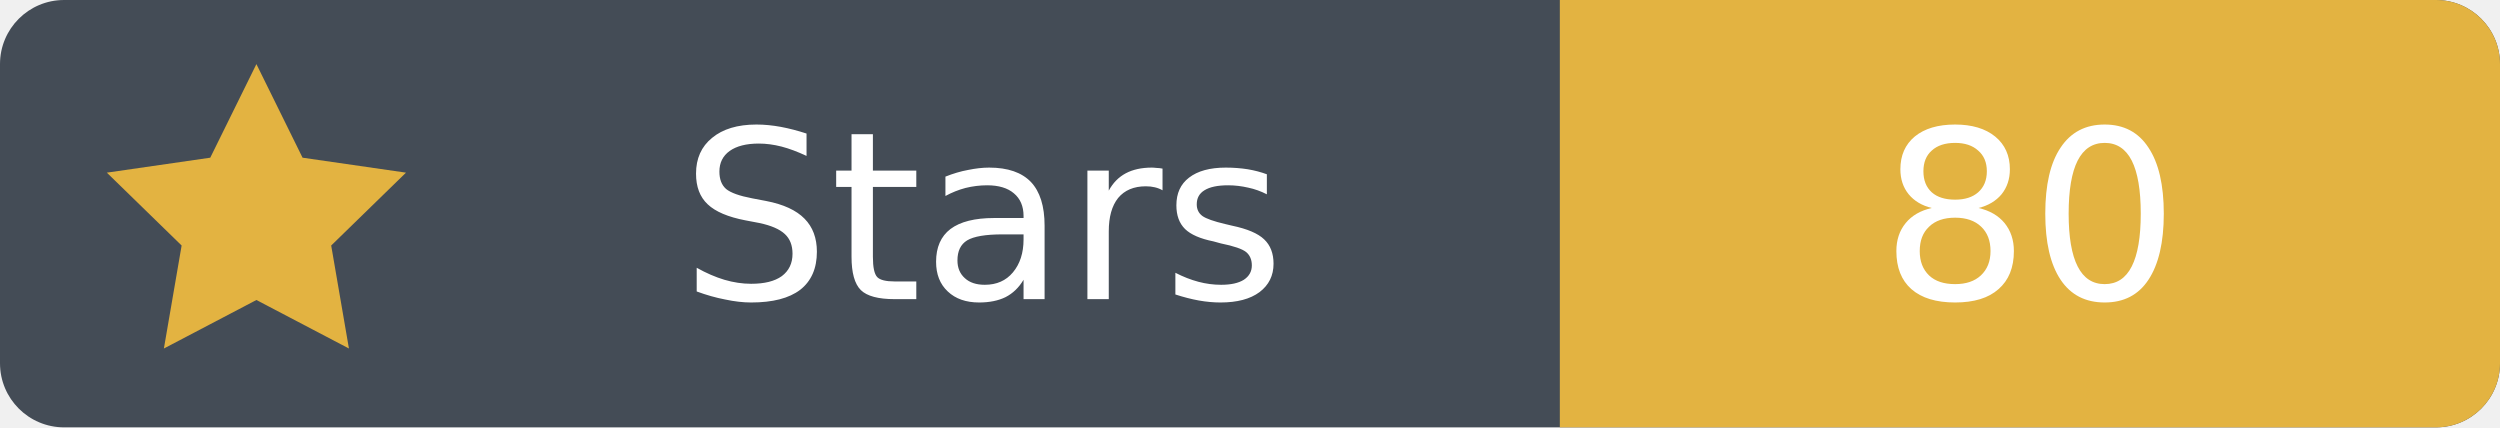
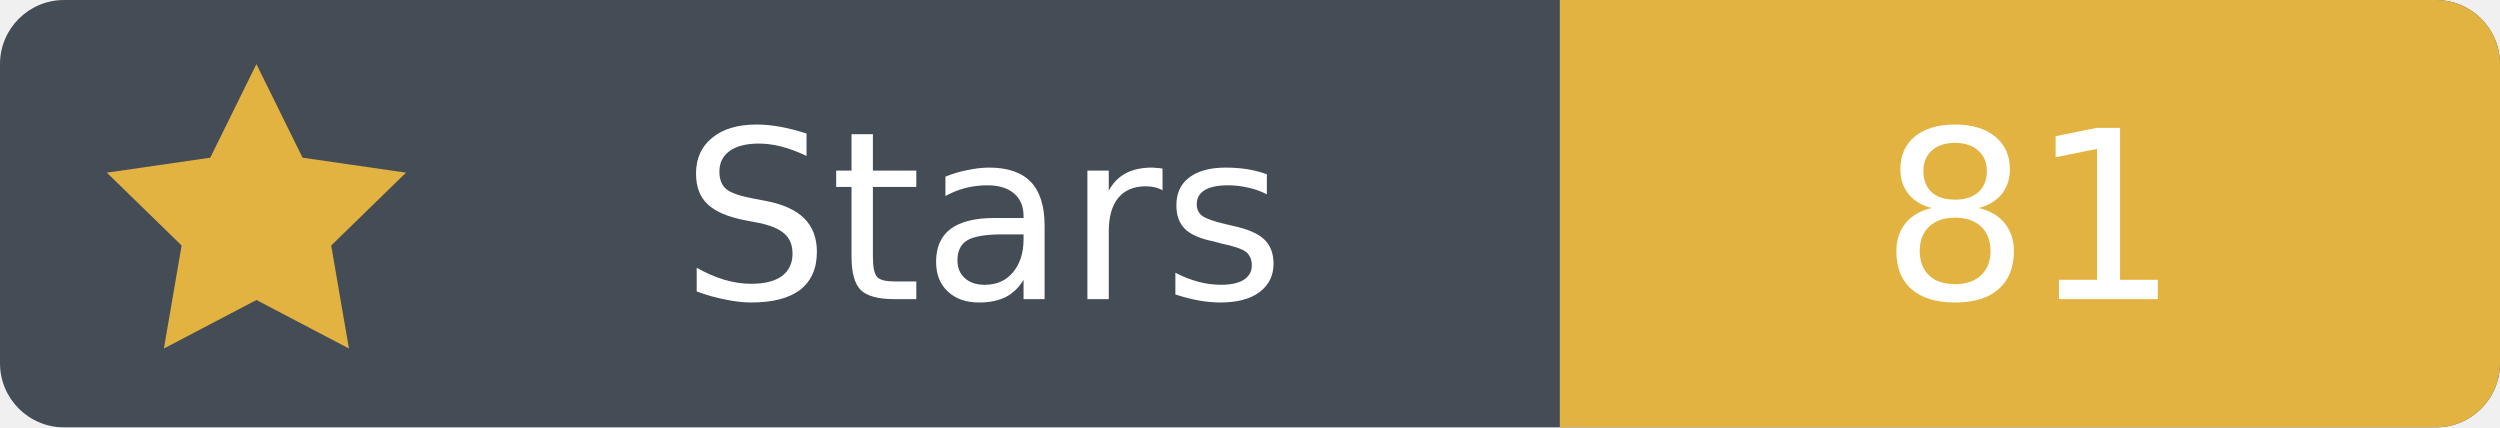
- <svg xmlns="http://www.w3.org/2000/svg" width="117" height="20" viewBox="0 0 117 20" role="img" aria-label="Stars: 80">
+ <svg xmlns="http://www.w3.org/2000/svg" width="117" height="20" viewBox="0 0 117 20" role="img" aria-label="Stars: 81">
  <rect width="117" height="20" rx="3" fill="#444c56" />
  <path fill="#e3b341" d="M73 0h41a3 3 0 0 1 3 3v14a3 3 0 0 1-3 3H73Z" />
  <path fill="#e3b341" d="m12 3 2.16 4.38L19 8.08l-3.5 3.41.83 4.82L12 14.04l-4.33 2.27.83-4.82L5 8.08l4.84-.7Z" />
  <g font-family="Verdana,DejaVu Sans,sans-serif" font-size="11" text-anchor="middle">
    <text x="46" y="14" fill="white">Stars</text>
-     <text x="95" y="14" fill="white">80</text>
+     <text x="95" y="14" fill="white">81</text>
  </g>
</svg>
